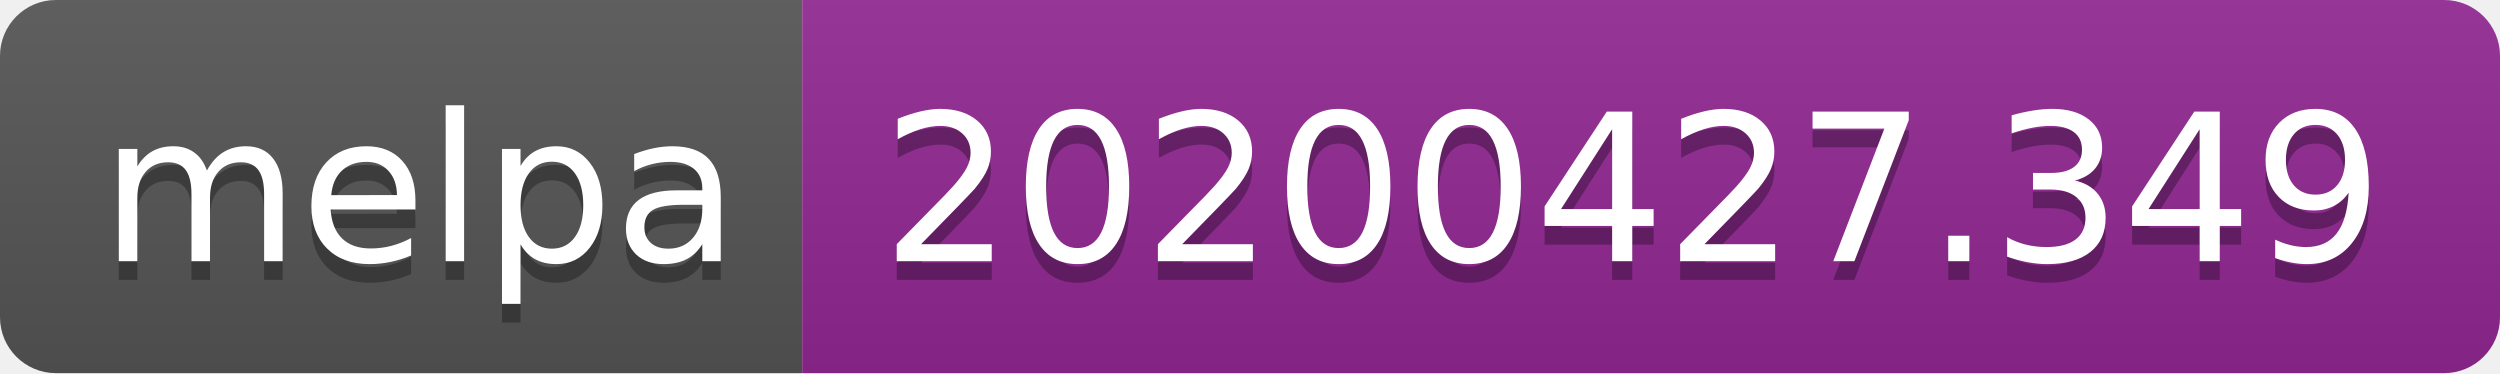
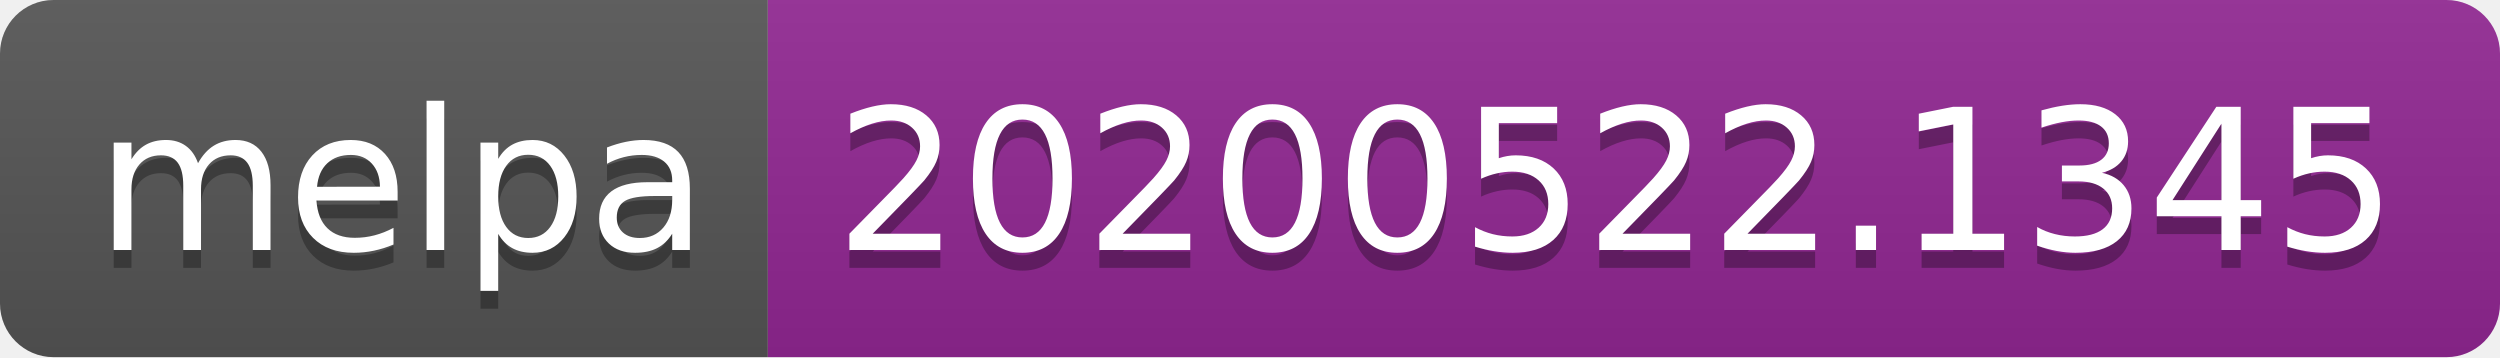
- <svg xmlns="http://www.w3.org/2000/svg" width="134" height="20">
+ <svg xmlns="http://www.w3.org/2000/svg" width="140" height="20">
  <linearGradient id="s" x2="0" y2="100%">
    <stop offset="0" stop-color="#bbb" stop-opacity=".1" />
    <stop offset="1" stop-opacity=".1" />
  </linearGradient>
  <clipPath id="r">
-     <rect width="134" height="20" rx="3" fill="#fff" />
+     <rect width="140" height="20" rx="3" fill="#fff" />
  </clipPath>
  <g clip-path="url(#r)">
    <rect width="43" height="20" fill="#555" />
-     <rect x="43" width="91" height="20" fill="#922793" />
-     <rect width="134" height="20" fill="url(#s)" />
+     <rect x="43" width="97" height="20" fill="#922793" />
+     <rect width="140" height="20" fill="url(#s)" />
  </g>
-   <g fill="#fff" text-anchor="middle" font-family="DejaVu Sans,Verdana,Geneva,sans-serif" font-size="110">
+   <g fill="#fff" text-anchor="middle" font-family="Verdana,Geneva,DejaVu Sans,sans-serif" text-rendering="geometricPrecision" font-size="110">
    <text x="225" y="150" fill="#010101" fill-opacity=".3" transform="scale(.1)" textLength="330">melpa</text>
    <text x="225" y="140" transform="scale(.1)" textLength="330">melpa</text>
-     <text x="875" y="150" fill="#010101" fill-opacity=".3" transform="scale(.1)" textLength="810">20200427.349</text>
-     <text x="875" y="140" transform="scale(.1)" textLength="810">20200427.349</text>
+     <text x="905" y="150" fill="#010101" fill-opacity=".3" transform="scale(.1)" textLength="870">20200522.1345</text>
+     <text x="905" y="140" transform="scale(.1)" textLength="870">20200522.1345</text>
  </g>
</svg>
